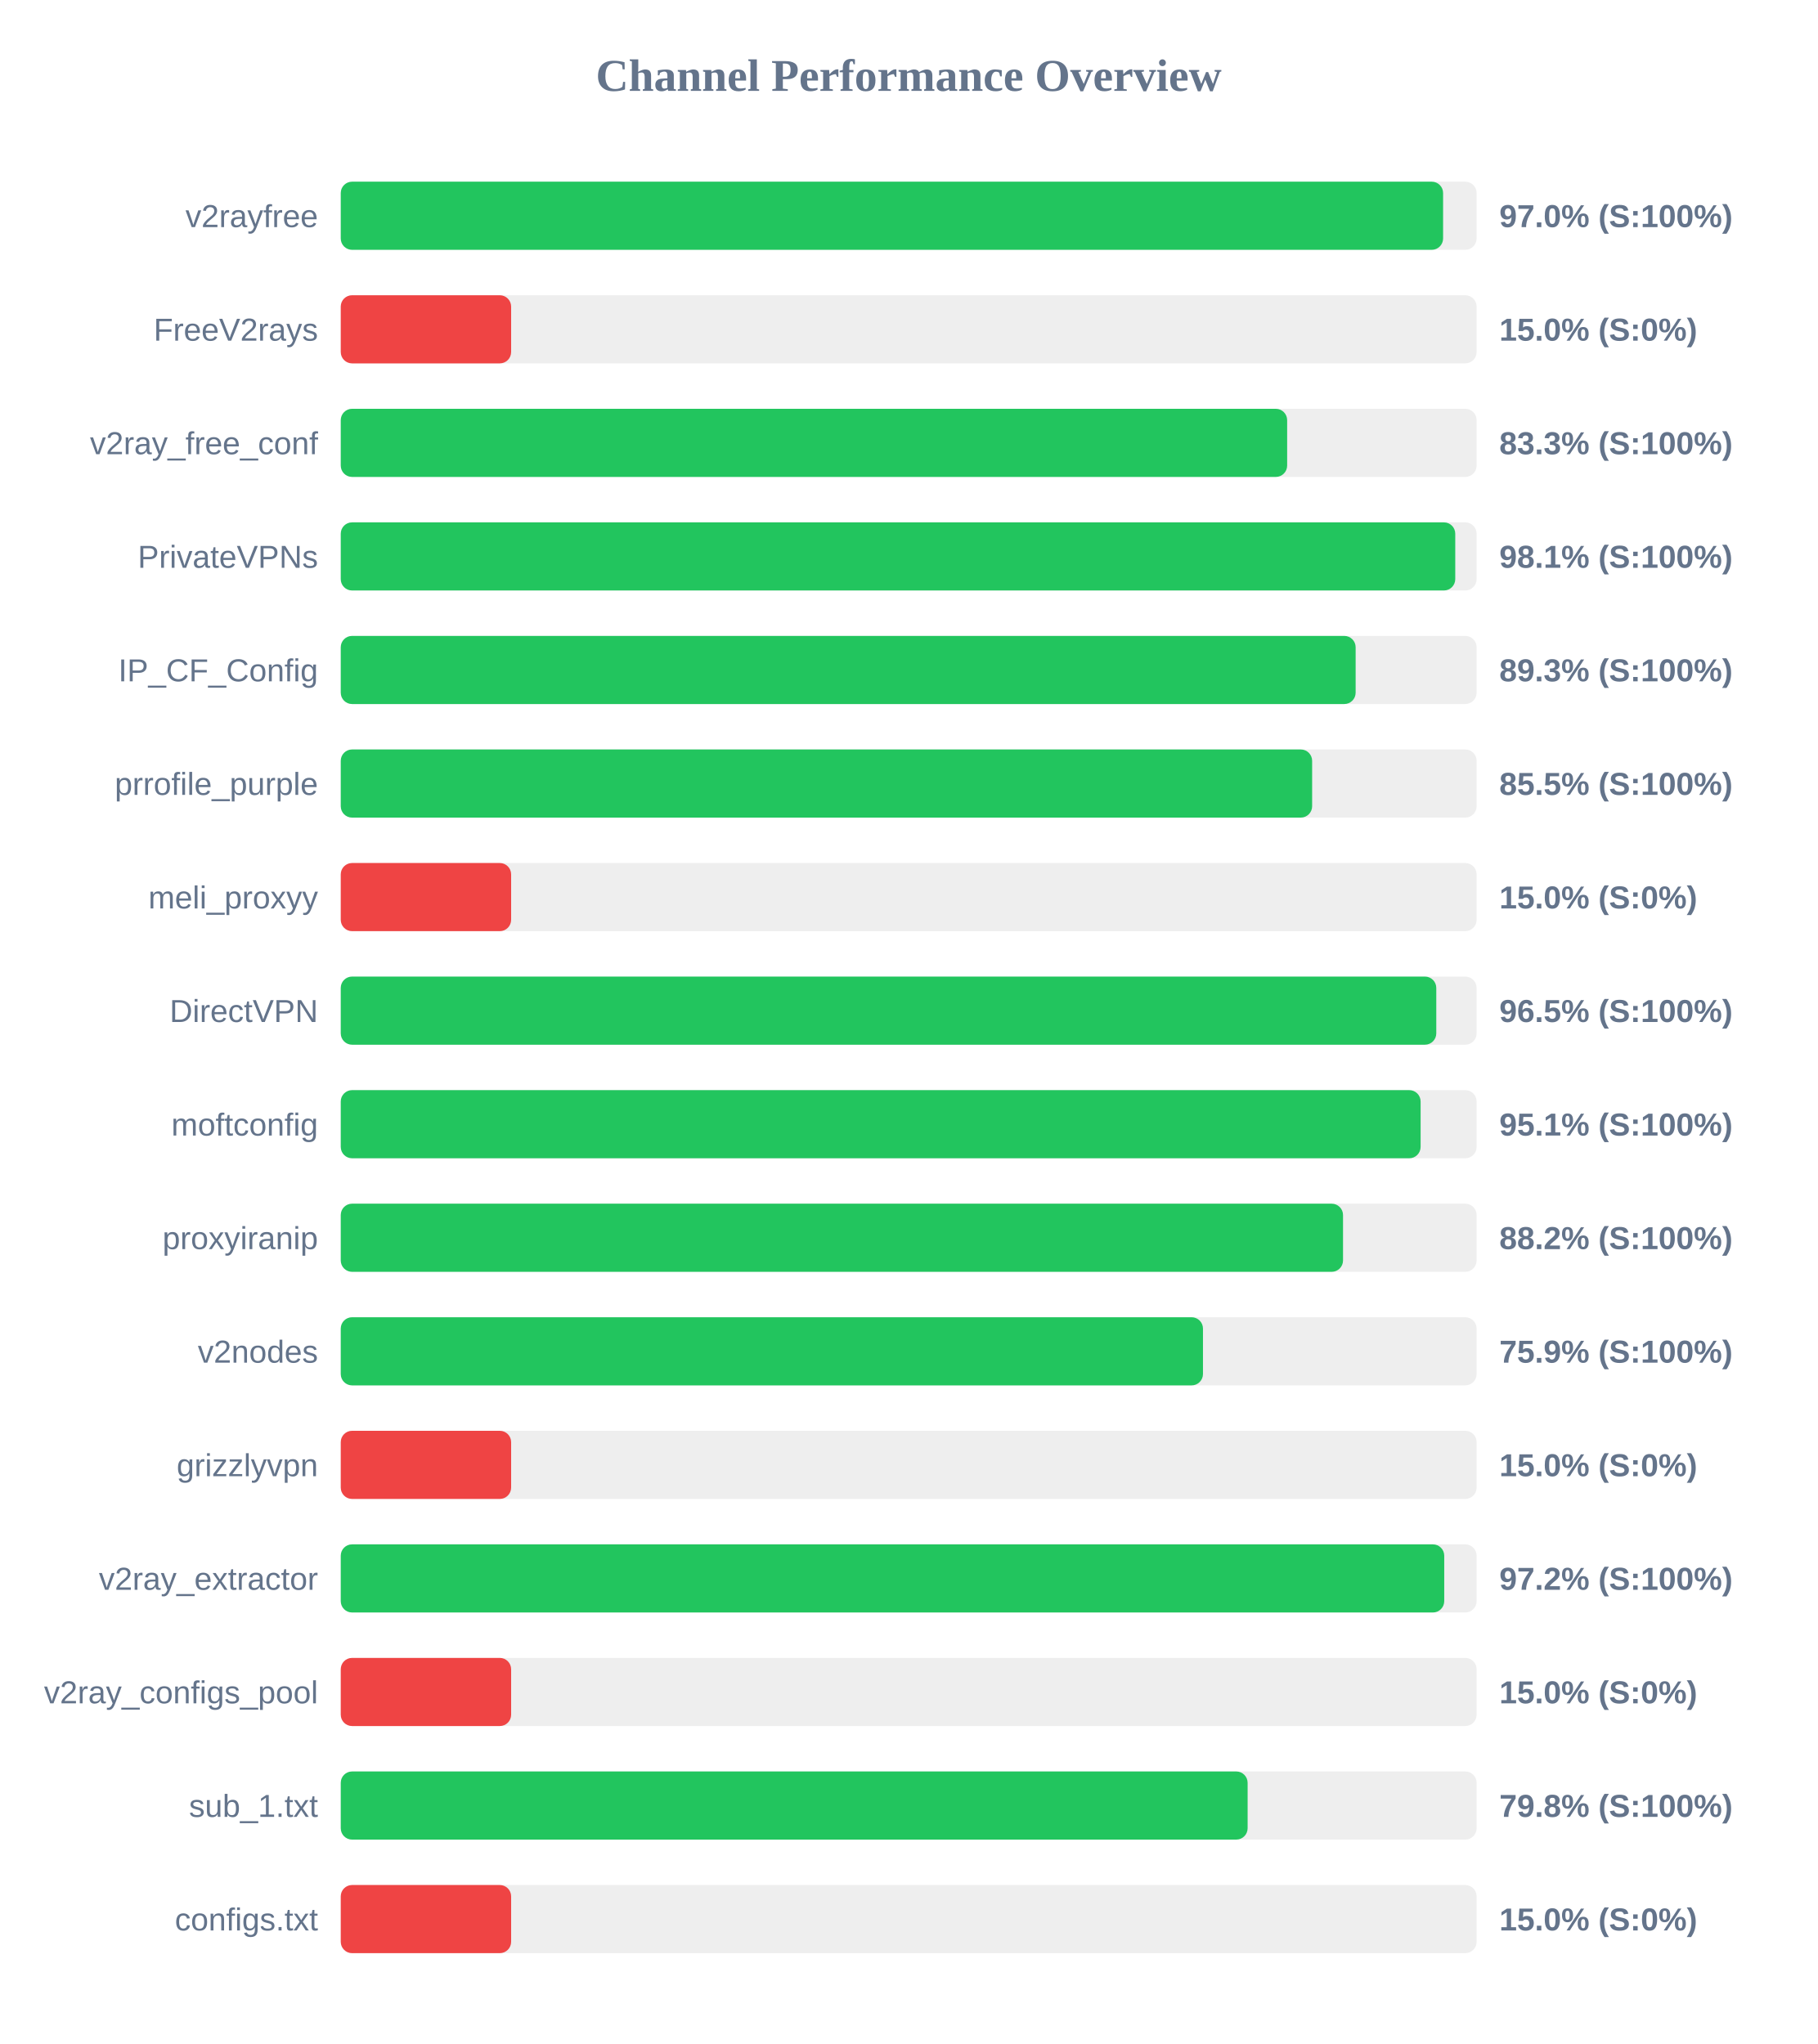
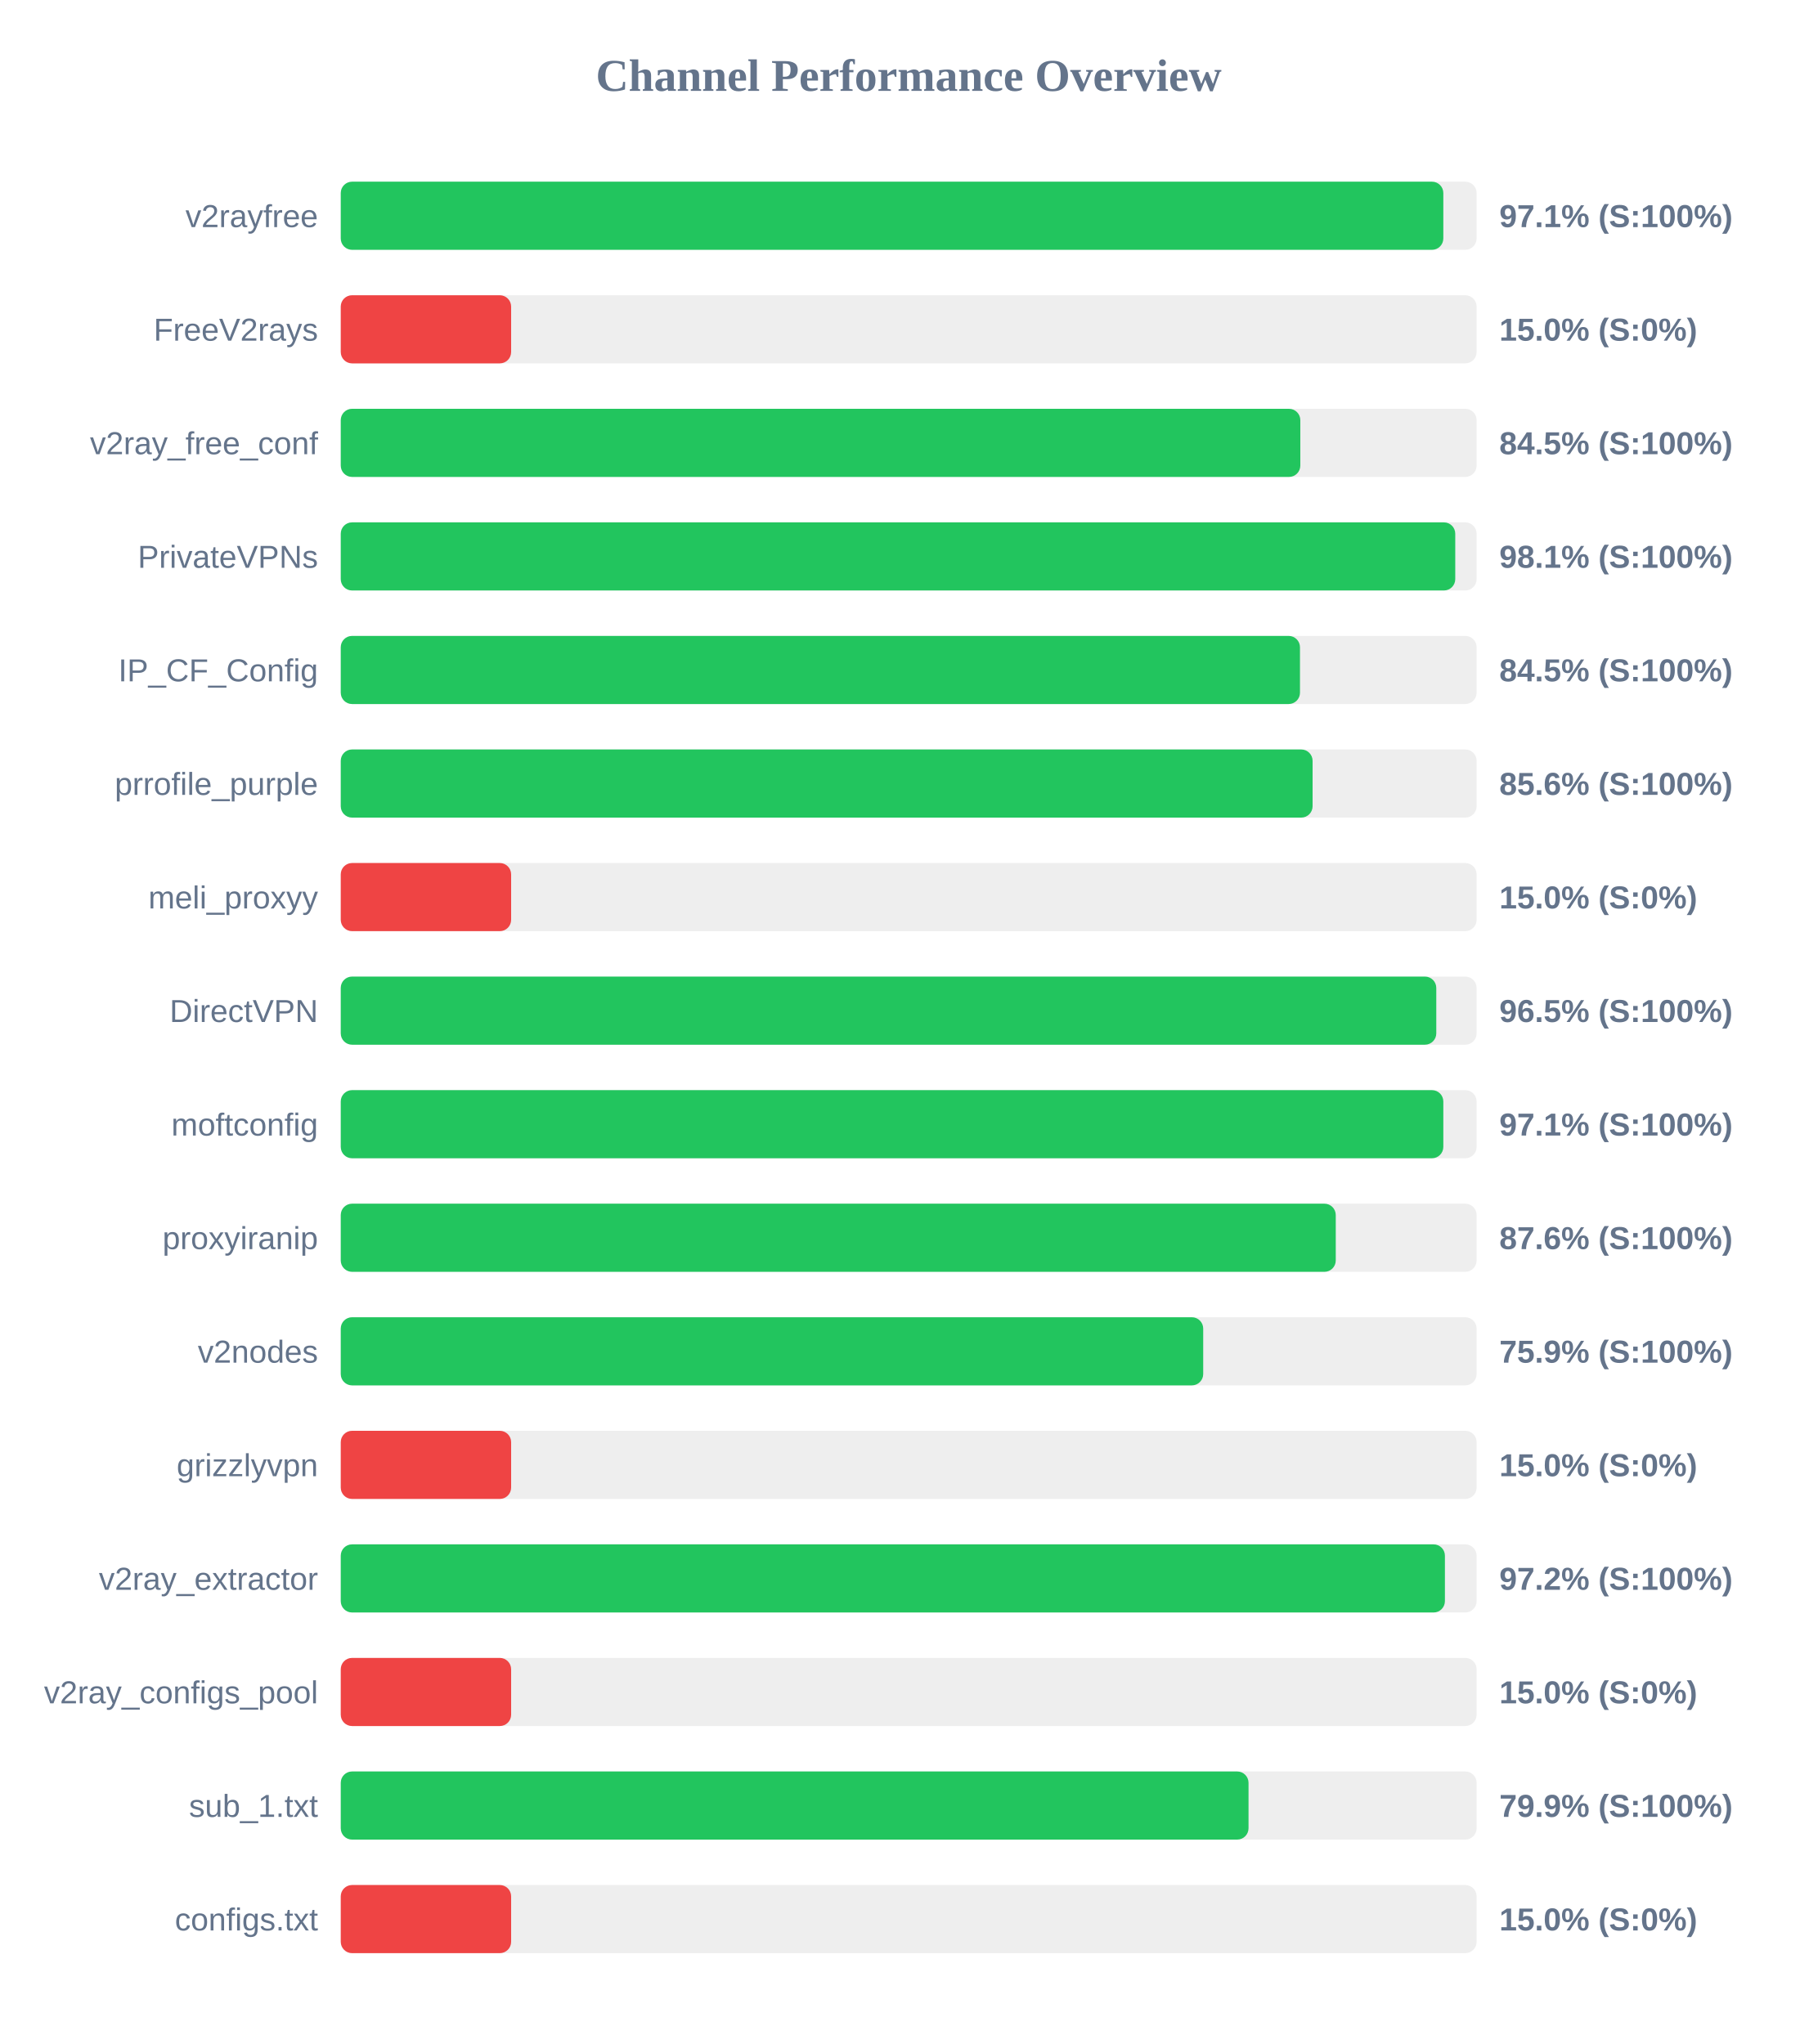
<svg xmlns="http://www.w3.org/2000/svg" width="800" height="900" version="1.1">
  <style>
        .row { font: 14px Arial; fill: #64748b; }
        .score { font: bold 14px Arial; fill: #64748b; }
    </style>
  <text x="400" y="40" text-anchor="middle" font-size="20px" font-weight="bold" fill="#64748b">Channel Performance Overview</text>
  <rect x="150" y="80" width="500" height="30" fill="#eee" rx="5" />
-   <rect x="150" y="80" width="485.25" height="30" fill="#22c55e" rx="5" />
+   <rect x="150" y="80" width="485.35" height="30" fill="#22c55e" rx="5" />
  <text x="140" y="100" text-anchor="end" class="row">v2rayfree</text>
-   <text x="660" y="100" text-anchor="start" class="score">97.0% (S:100%)</text>
+   <text x="660" y="100" text-anchor="start" class="score">97.1% (S:100%)</text>
  <rect x="150" y="130" width="500" height="30" fill="#eee" rx="5" />
  <rect x="150" y="130" width="75.0" height="30" fill="#ef4444" rx="5" />
  <text x="140" y="150" text-anchor="end" class="row">FreeV2rays</text>
  <text x="660" y="150" text-anchor="start" class="score">15.0% (S:0%)</text>
  <rect x="150" y="180" width="500" height="30" fill="#eee" rx="5" />
-   <rect x="150" y="180" width="416.6" height="30" fill="#22c55e" rx="5" />
+   <rect x="150" y="180" width="422.4" height="30" fill="#22c55e" rx="5" />
  <text x="140" y="200" text-anchor="end" class="row">v2ray_free_conf</text>
-   <text x="660" y="200" text-anchor="start" class="score">83.3% (S:100%)</text>
+   <text x="660" y="200" text-anchor="start" class="score">84.5% (S:100%)</text>
  <rect x="150" y="230" width="500" height="30" fill="#eee" rx="5" />
  <rect x="150" y="230" width="490.6" height="30" fill="#22c55e" rx="5" />
  <text x="140" y="250" text-anchor="end" class="row">PrivateVPNs</text>
  <text x="660" y="250" text-anchor="start" class="score">98.1% (S:100%)</text>
  <rect x="150" y="280" width="500" height="30" fill="#eee" rx="5" />
-   <rect x="150" y="280" width="446.75" height="30" fill="#22c55e" rx="5" />
+   <rect x="150" y="280" width="422.25" height="30" fill="#22c55e" rx="5" />
  <text x="140" y="300" text-anchor="end" class="row">IP_CF_Config</text>
-   <text x="660" y="300" text-anchor="start" class="score">89.3% (S:100%)</text>
+   <text x="660" y="300" text-anchor="start" class="score">84.5% (S:100%)</text>
  <rect x="150" y="330" width="500" height="30" fill="#eee" rx="5" />
-   <rect x="150" y="330" width="427.6" height="30" fill="#22c55e" rx="5" />
+   <rect x="150" y="330" width="427.8" height="30" fill="#22c55e" rx="5" />
  <text x="140" y="350" text-anchor="end" class="row">prrofile_purple</text>
-   <text x="660" y="350" text-anchor="start" class="score">85.5% (S:100%)</text>
+   <text x="660" y="350" text-anchor="start" class="score">85.6% (S:100%)</text>
  <rect x="150" y="380" width="500" height="30" fill="#eee" rx="5" />
  <rect x="150" y="380" width="75.0" height="30" fill="#ef4444" rx="5" />
  <text x="140" y="400" text-anchor="end" class="row">meli_proxyy</text>
  <text x="660" y="400" text-anchor="start" class="score">15.0% (S:0%)</text>
  <rect x="150" y="430" width="500" height="30" fill="#eee" rx="5" />
  <rect x="150" y="430" width="482.25" height="30" fill="#22c55e" rx="5" />
  <text x="140" y="450" text-anchor="end" class="row">DirectVPN</text>
  <text x="660" y="450" text-anchor="start" class="score">96.5% (S:100%)</text>
  <rect x="150" y="480" width="500" height="30" fill="#eee" rx="5" />
-   <rect x="150" y="480" width="475.35" height="30" fill="#22c55e" rx="5" />
+   <rect x="150" y="480" width="485.35" height="30" fill="#22c55e" rx="5" />
  <text x="140" y="500" text-anchor="end" class="row">moftconfig</text>
-   <text x="660" y="500" text-anchor="start" class="score">95.1% (S:100%)</text>
+   <text x="660" y="500" text-anchor="start" class="score">97.1% (S:100%)</text>
  <rect x="150" y="530" width="500" height="30" fill="#eee" rx="5" />
-   <rect x="150" y="530" width="441.2" height="30" fill="#22c55e" rx="5" />
+   <rect x="150" y="530" width="438.0" height="30" fill="#22c55e" rx="5" />
  <text x="140" y="550" text-anchor="end" class="row">proxyiranip</text>
-   <text x="660" y="550" text-anchor="start" class="score">88.2% (S:100%)</text>
+   <text x="660" y="550" text-anchor="start" class="score">87.6% (S:100%)</text>
  <rect x="150" y="580" width="500" height="30" fill="#eee" rx="5" />
-   <rect x="150" y="580" width="379.55" height="30" fill="#22c55e" rx="5" />
+   <rect x="150" y="580" width="379.65" height="30" fill="#22c55e" rx="5" />
  <text x="140" y="600" text-anchor="end" class="row">v2nodes</text>
  <text x="660" y="600" text-anchor="start" class="score">75.9% (S:100%)</text>
  <rect x="150" y="630" width="500" height="30" fill="#eee" rx="5" />
  <rect x="150" y="630" width="75.0" height="30" fill="#ef4444" rx="5" />
  <text x="140" y="650" text-anchor="end" class="row">grizzlyvpn</text>
  <text x="660" y="650" text-anchor="start" class="score">15.0% (S:0%)</text>
  <rect x="150" y="680" width="500" height="30" fill="#eee" rx="5" />
-   <rect x="150" y="680" width="485.75" height="30" fill="#22c55e" rx="5" />
+   <rect x="150" y="680" width="486.05" height="30" fill="#22c55e" rx="5" />
  <text x="140" y="700" text-anchor="end" class="row">v2ray_extractor</text>
  <text x="660" y="700" text-anchor="start" class="score">97.2% (S:100%)</text>
  <rect x="150" y="730" width="500" height="30" fill="#eee" rx="5" />
  <rect x="150" y="730" width="75.0" height="30" fill="#ef4444" rx="5" />
  <text x="140" y="750" text-anchor="end" class="row">v2ray_configs_pool</text>
  <text x="660" y="750" text-anchor="start" class="score">15.0% (S:0%)</text>
  <rect x="150" y="780" width="500" height="30" fill="#eee" rx="5" />
-   <rect x="150" y="780" width="399.2" height="30" fill="#22c55e" rx="5" />
+   <rect x="150" y="780" width="399.6" height="30" fill="#22c55e" rx="5" />
  <text x="140" y="800" text-anchor="end" class="row">sub_1.txt</text>
-   <text x="660" y="800" text-anchor="start" class="score">79.8% (S:100%)</text>
+   <text x="660" y="800" text-anchor="start" class="score">79.9% (S:100%)</text>
  <rect x="150" y="830" width="500" height="30" fill="#eee" rx="5" />
  <rect x="150" y="830" width="75.0" height="30" fill="#ef4444" rx="5" />
  <text x="140" y="850" text-anchor="end" class="row">configs.txt</text>
  <text x="660" y="850" text-anchor="start" class="score">15.0% (S:0%)</text>
</svg>
